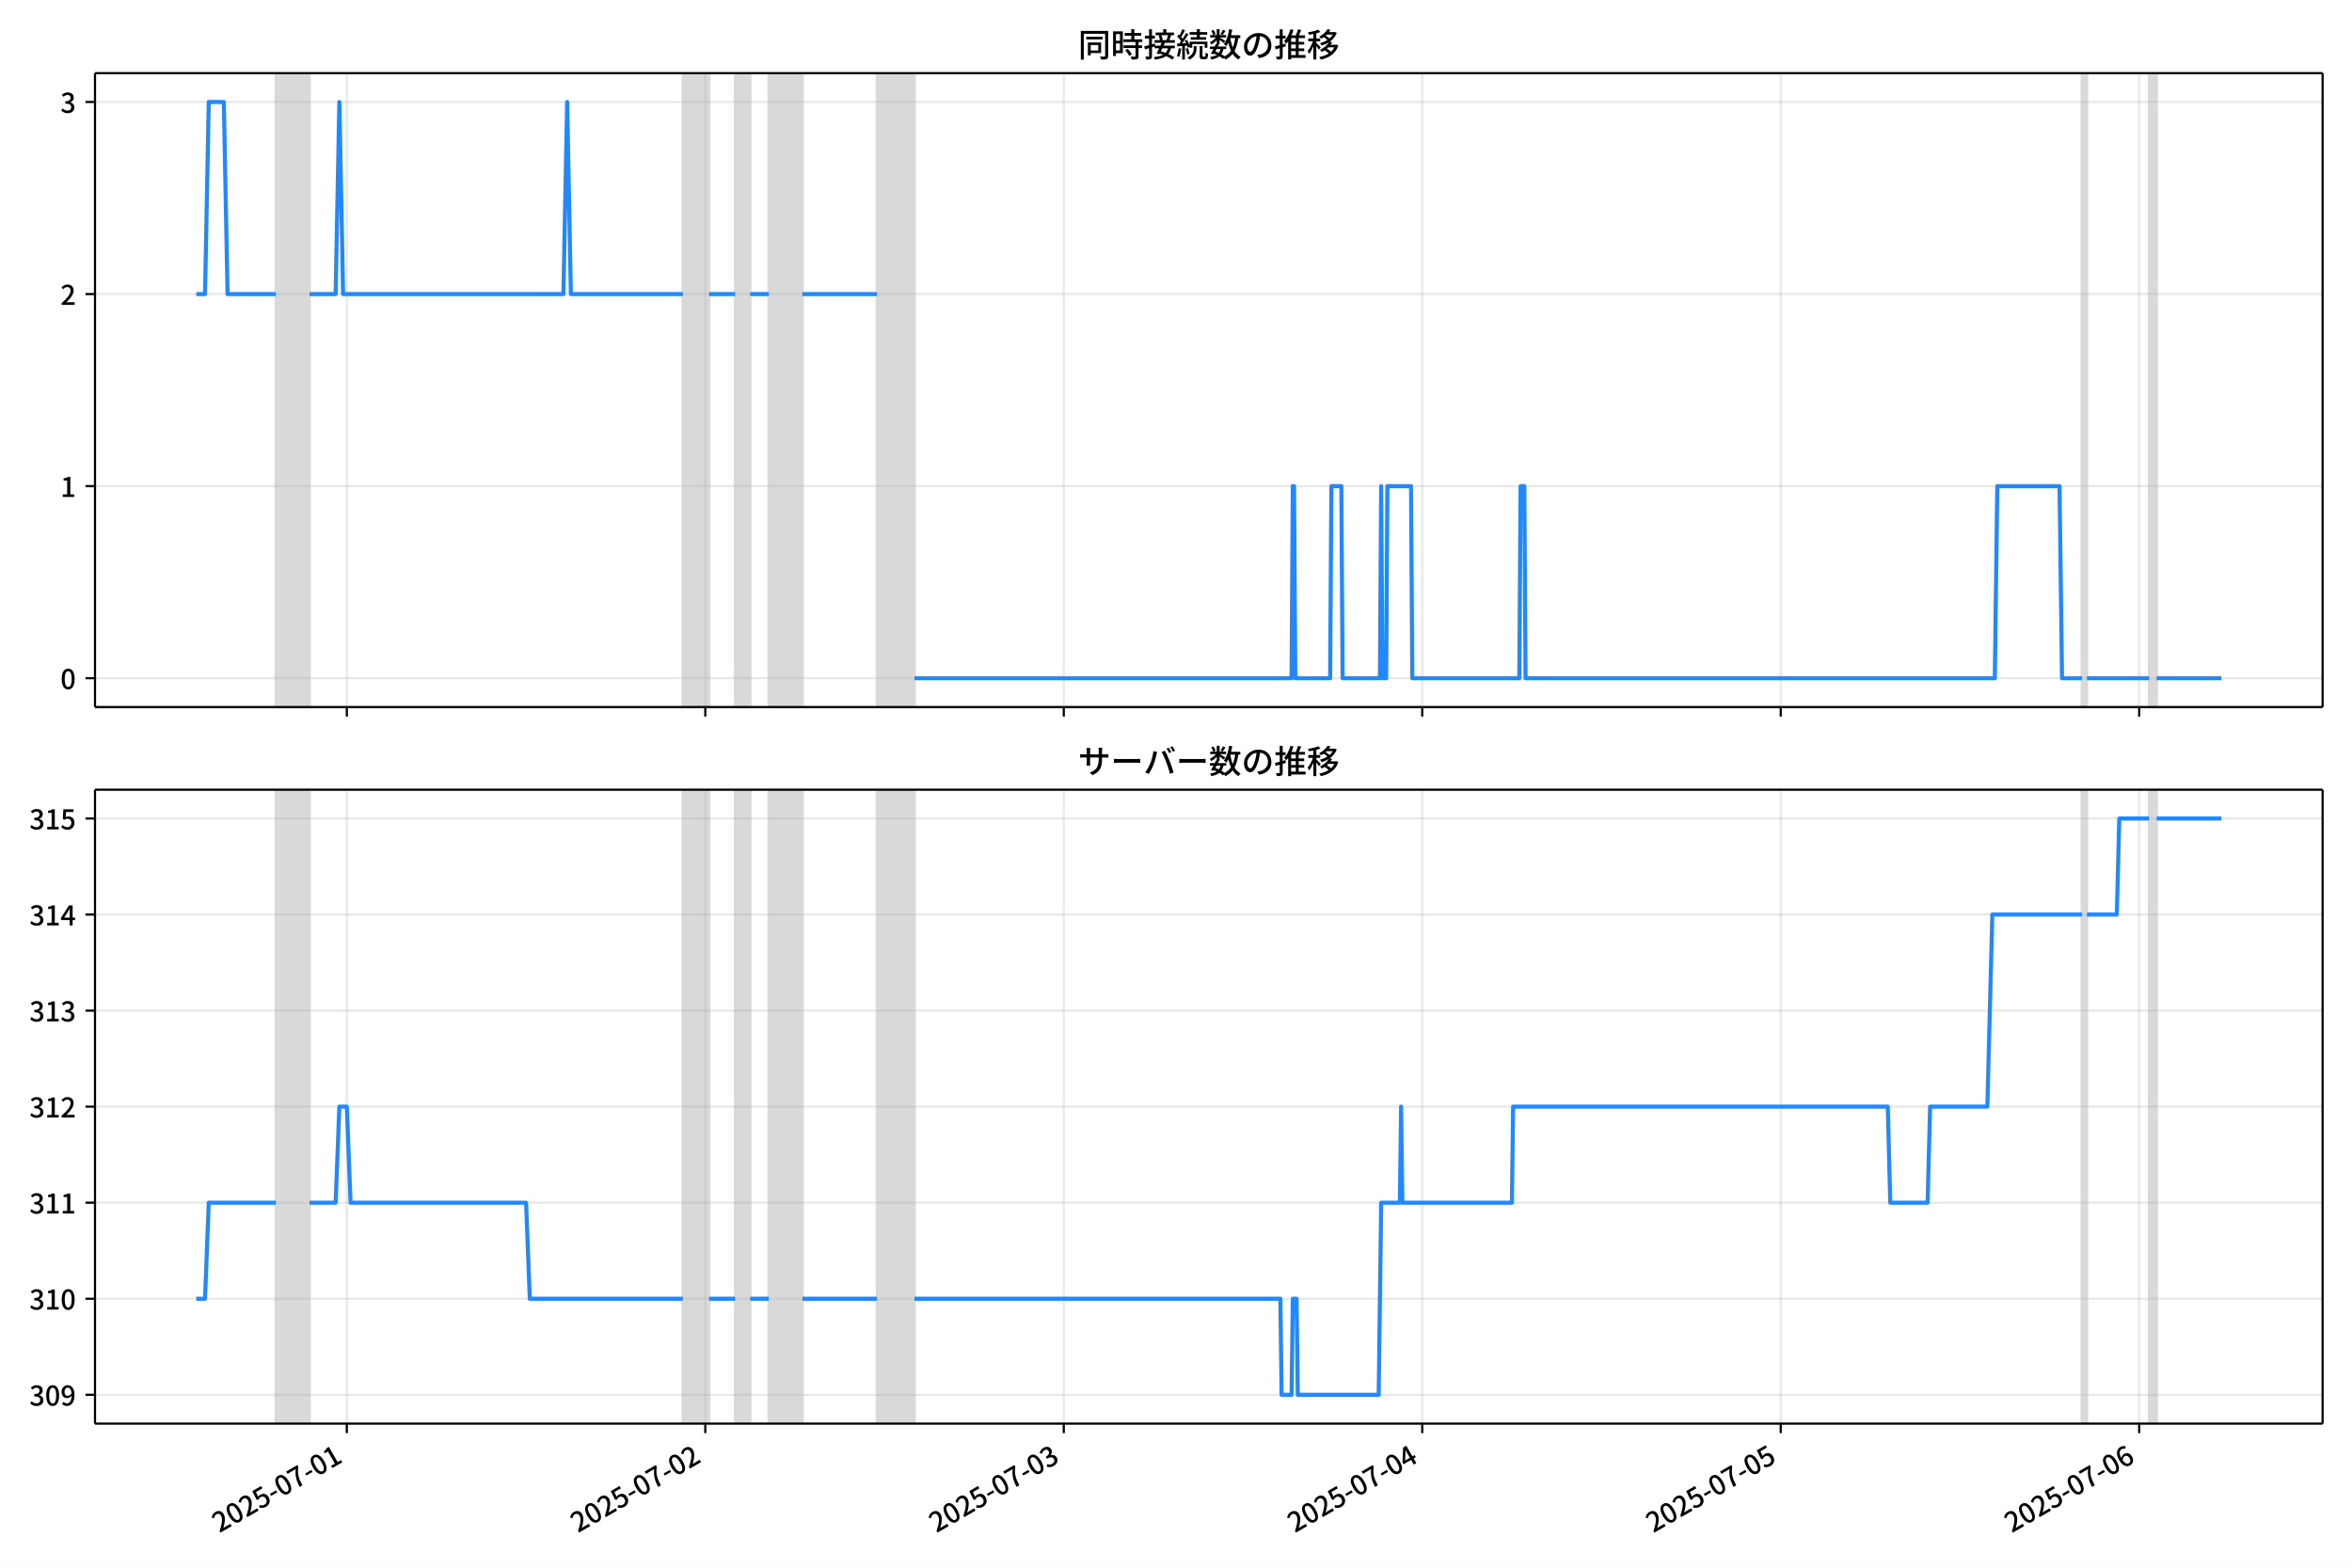
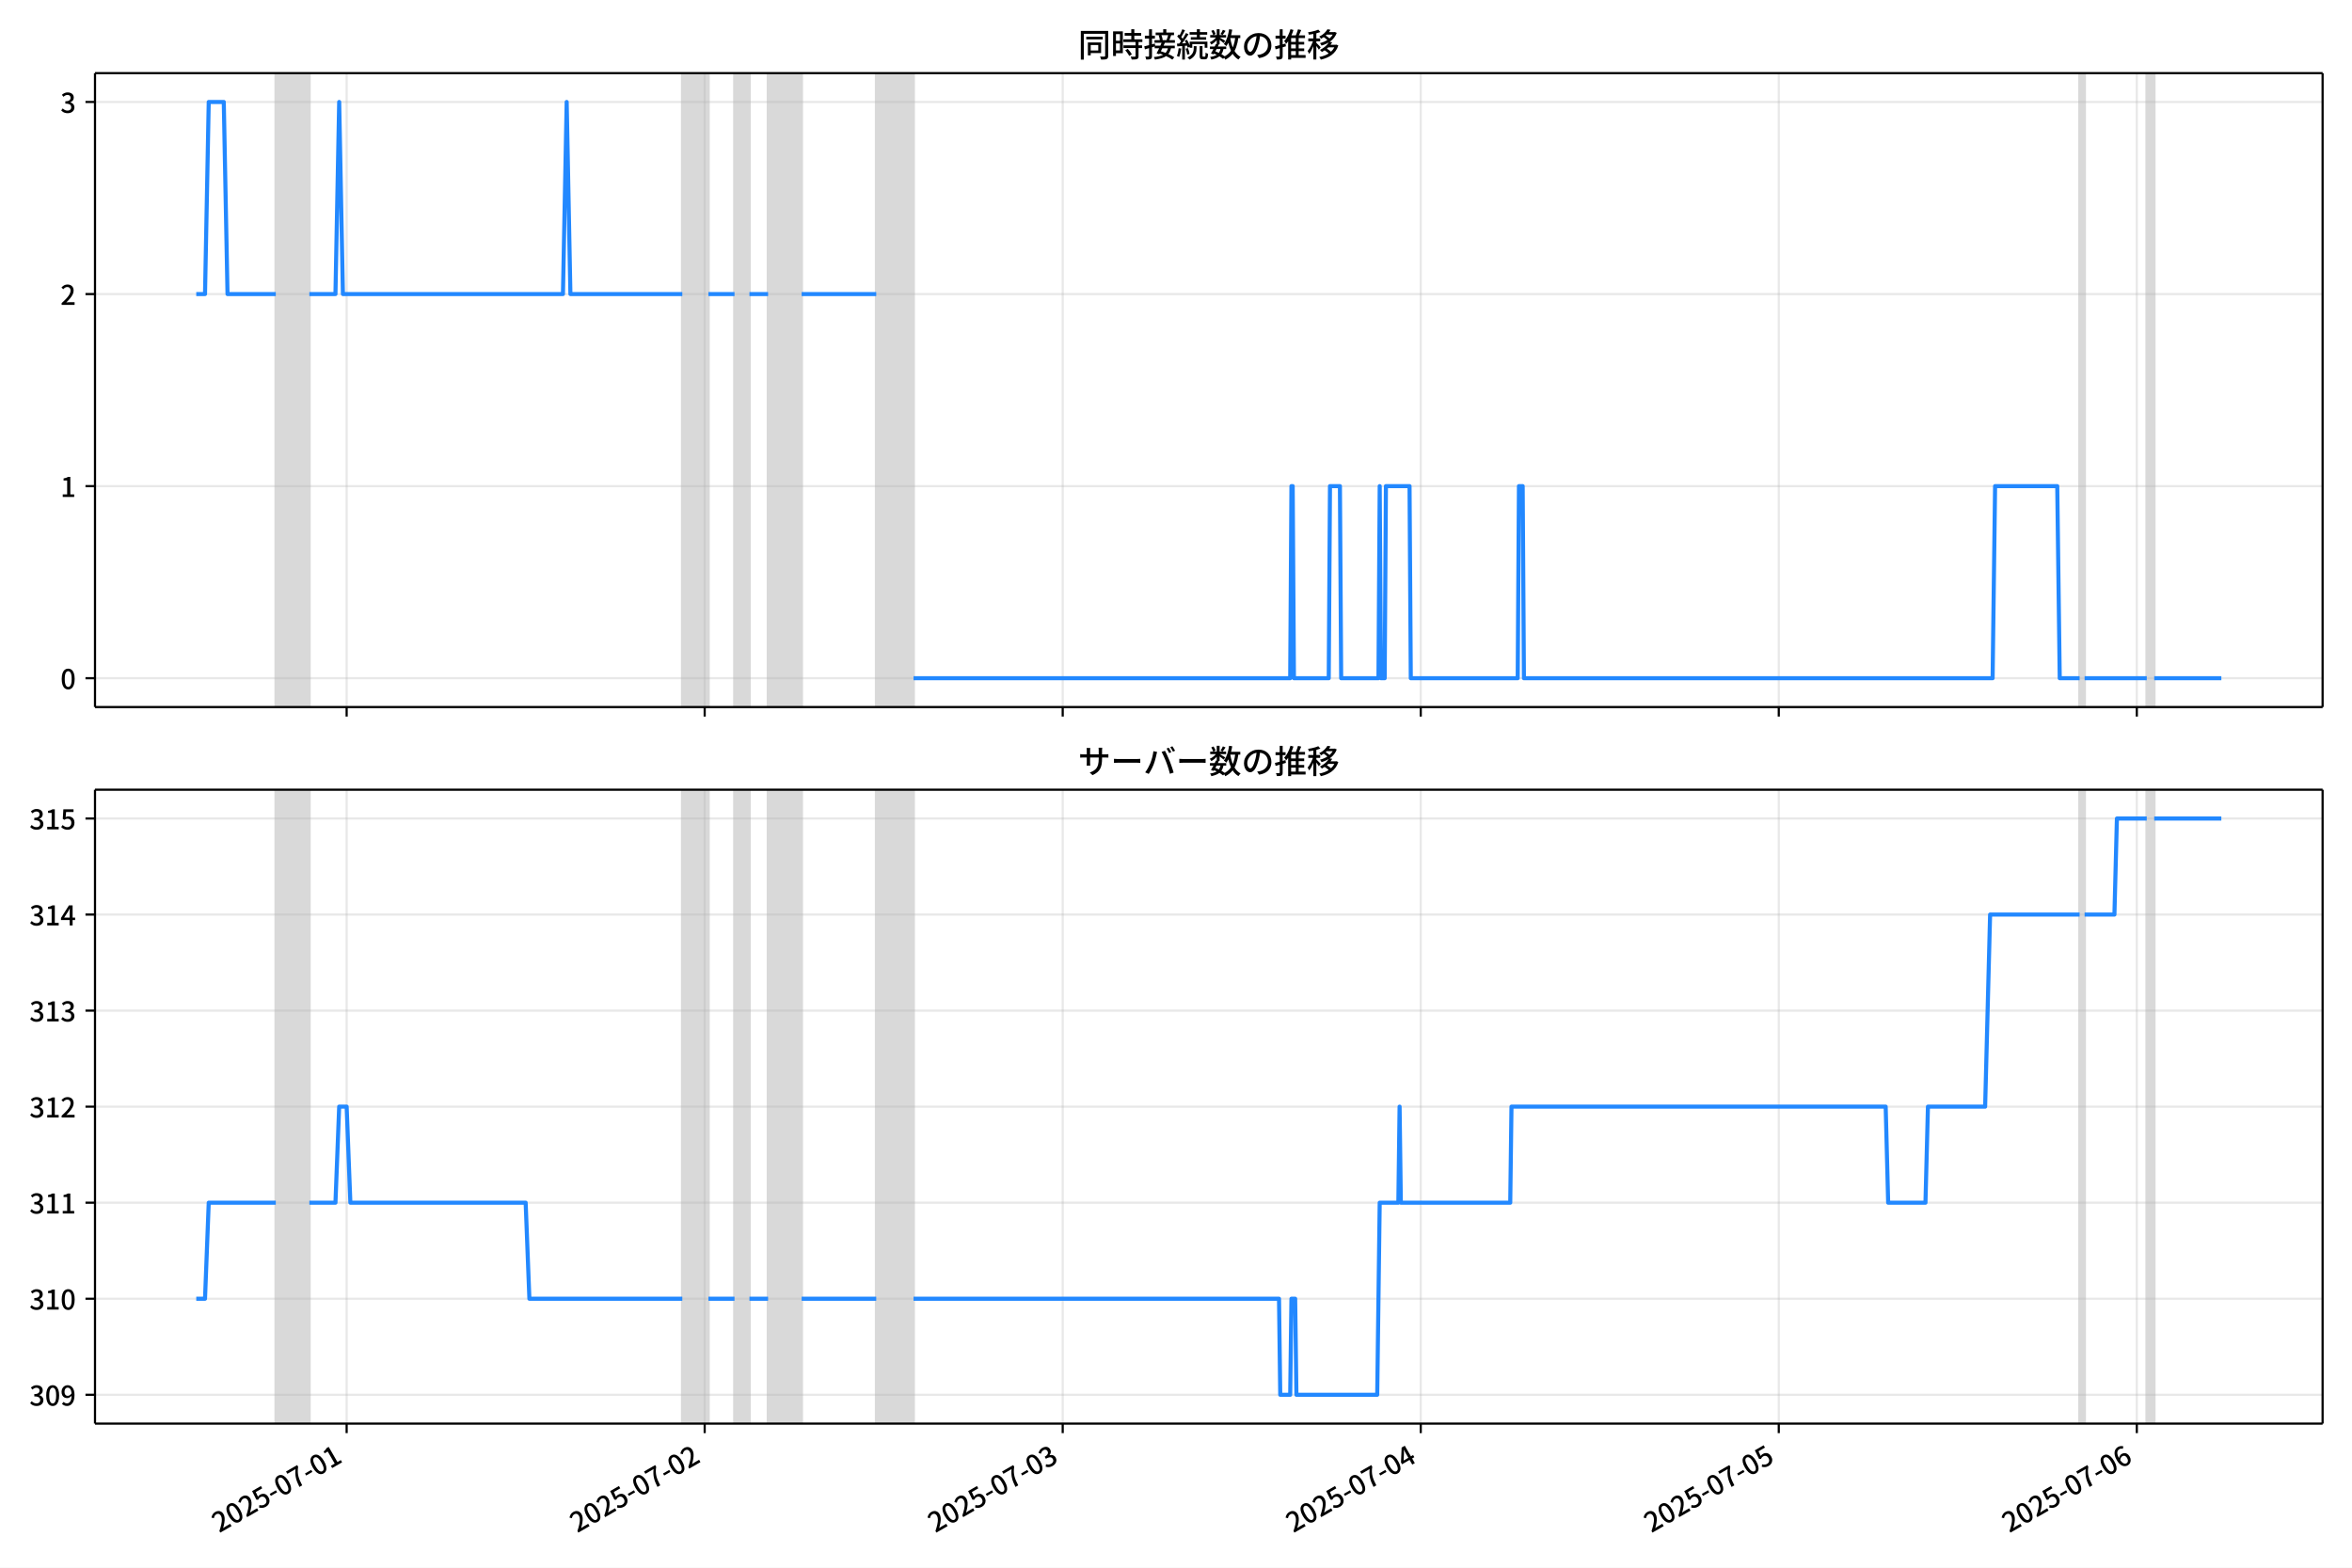
<svg xmlns="http://www.w3.org/2000/svg" xmlns:xlink="http://www.w3.org/1999/xlink" version="1.1" viewBox="0 0 864 576">
  <defs>
    <style type="text/css">*{stroke-linejoin: round; stroke-linecap: butt}</style>
  </defs>
  <g id="z">
    <g id="aa">
      <path d="m0 576h864v-576h-864z" fill="#fff" />
    </g>
    <g id="ab">
      <g id="ac">
        <path d="m34.9 259.78h818.3v-232.9h-818.3z" fill="#fff" />
      </g>
      <g id="ad">
-         <path d="m101.34 259.78h12.345v-232.9h-12.345z" clip-path="url(#c)" fill="#808080" opacity=".3" stroke="#808080" />
+         <path d="m101.31 259.78h12.33v-232.9h-12.33z" clip-path="url(#c)" fill="#808080" opacity=".3" stroke="#808080" />
      </g>
      <g id="ae">
-         <path d="m250.86 259.78h9.602v-232.9h-9.602z" clip-path="url(#c)" fill="#808080" opacity=".3" stroke="#808080" />
+         <path d="m250.64 259.78h9.59v-232.9h-9.59z" clip-path="url(#c)" fill="#808080" opacity=".3" stroke="#808080" />
      </g>
      <g id="af">
-         <path d="m270.06 259.78h5.487v-232.9h-5.487z" clip-path="url(#c)" fill="#808080" opacity=".3" stroke="#808080" />
+         <path d="m269.82 259.78h5.48v-232.9h-5.48z" clip-path="url(#c)" fill="#808080" opacity=".3" stroke="#808080" />
      </g>
      <g id="ag">
-         <path d="m282.41 259.78h12.345v-232.9h-12.345z" clip-path="url(#c)" fill="#808080" opacity=".3" stroke="#808080" />
+         <path d="m282.15 259.78h12.33v-232.9h-12.33z" clip-path="url(#c)" fill="#808080" opacity=".3" stroke="#808080" />
      </g>
      <g id="ah">
-         <path d="m322.19 259.78h13.717v-232.9h-13.717z" clip-path="url(#c)" fill="#808080" opacity=".3" stroke="#808080" />
+         <path d="m321.88 259.78h13.7v-232.9h-13.7z" clip-path="url(#c)" fill="#808080" opacity=".3" stroke="#808080" />
      </g>
      <g id="ai">
-         <path d="m764.79 259.78h1.829v-232.9h-1.829z" clip-path="url(#c)" fill="#808080" opacity=".3" stroke="#808080" />
+         <path d="m763.94 259.78h1.827v-232.9h-1.827z" clip-path="url(#c)" fill="#808080" opacity=".3" stroke="#808080" />
      </g>
      <g id="aj">
-         <path d="m789.48 259.78h2.743v-232.9h-2.743z" clip-path="url(#c)" fill="#808080" opacity=".3" stroke="#808080" />
+         <path d="m788.6 259.78h2.74v-232.9h-2.74z" clip-path="url(#c)" fill="#808080" opacity=".3" stroke="#808080" />
      </g>
      <g id="ak">
        <g id="al">
          <g id="am">
-             <path d="m127.41 259.78v-232.9" clip-path="url(#c)" fill="none" stroke="#b0b0b0" stroke-linecap="square" stroke-opacity=".3" stroke-width=".8" />
+             <path d="m127.34 259.78v-232.9" clip-path="url(#c)" fill="none" stroke="#b0b0b0" stroke-linecap="square" stroke-opacity=".3" stroke-width=".8" />
          </g>
          <g id="an">
            <defs>
              <path id="e" d="m0 0v3.5" stroke="#000" stroke-width=".8" />
            </defs>
-             <use x="127.407" y="259.778" stroke="#000000" stroke-width=".8" xlink:href="#e" />
+             <use x="127.339" y="259.778" stroke="#000000" stroke-width=".8" xlink:href="#e" />
          </g>
        </g>
        <g id="ao">
          <g id="ap">
-             <path d="m259.09 259.78v-232.9" clip-path="url(#c)" fill="none" stroke="#b0b0b0" stroke-linecap="square" stroke-opacity=".3" stroke-width=".8" />
+             <path d="m258.86 259.78v-232.9" clip-path="url(#c)" fill="none" stroke="#b0b0b0" stroke-linecap="square" stroke-opacity=".3" stroke-width=".8" />
          </g>
          <g id="aq">
-             <use x="259.091" y="259.778" stroke="#000000" stroke-width=".8" xlink:href="#e" />
+             <use x="258.862" y="259.778" stroke="#000000" stroke-width=".8" xlink:href="#e" />
          </g>
        </g>
        <g id="ar">
          <g id="as">
-             <path d="m390.78 259.78v-232.9" clip-path="url(#c)" fill="none" stroke="#b0b0b0" stroke-linecap="square" stroke-opacity=".3" stroke-width=".8" />
+             <path d="m390.38 259.78v-232.9" clip-path="url(#c)" fill="none" stroke="#b0b0b0" stroke-linecap="square" stroke-opacity=".3" stroke-width=".8" />
          </g>
          <g id="at">
-             <use x="390.775" y="259.778" stroke="#000000" stroke-width=".8" xlink:href="#e" />
+             <use x="390.384" y="259.778" stroke="#000000" stroke-width=".8" xlink:href="#e" />
          </g>
        </g>
        <g id="au">
          <g id="av">
-             <path d="m522.46 259.78v-232.9" clip-path="url(#c)" fill="none" stroke="#b0b0b0" stroke-linecap="square" stroke-opacity=".3" stroke-width=".8" />
+             <path d="m521.91 259.78v-232.9" clip-path="url(#c)" fill="none" stroke="#b0b0b0" stroke-linecap="square" stroke-opacity=".3" stroke-width=".8" />
          </g>
          <g id="aw">
-             <use x="522.459" y="259.778" stroke="#000000" stroke-width=".8" xlink:href="#e" />
+             <use x="521.906" y="259.778" stroke="#000000" stroke-width=".8" xlink:href="#e" />
          </g>
        </g>
        <g id="ax">
          <g id="ay">
-             <path d="m654.14 259.78v-232.9" clip-path="url(#c)" fill="none" stroke="#b0b0b0" stroke-linecap="square" stroke-opacity=".3" stroke-width=".8" />
+             <path d="m653.43 259.78v-232.9" clip-path="url(#c)" fill="none" stroke="#b0b0b0" stroke-linecap="square" stroke-opacity=".3" stroke-width=".8" />
          </g>
          <g id="az">
-             <use x="654.143" y="259.778" stroke="#000000" stroke-width=".8" xlink:href="#e" />
+             <use x="653.428" y="259.778" stroke="#000000" stroke-width=".8" xlink:href="#e" />
          </g>
        </g>
        <g id="ba">
          <g id="bb">
-             <path d="m785.83 259.78v-232.9" clip-path="url(#c)" fill="none" stroke="#b0b0b0" stroke-linecap="square" stroke-opacity=".3" stroke-width=".8" />
+             <path d="m784.95 259.78v-232.9" clip-path="url(#c)" fill="none" stroke="#b0b0b0" stroke-linecap="square" stroke-opacity=".3" stroke-width=".8" />
          </g>
          <g id="bc">
-             <use x="785.827" y="259.778" stroke="#000000" stroke-width=".8" xlink:href="#e" />
+             <use x="784.951" y="259.778" stroke="#000000" stroke-width=".8" xlink:href="#e" />
          </g>
        </g>
      </g>
      <g id="bd">
        <g id="be">
          <g id="bf">
            <path d="m34.9 249.19h818.3" clip-path="url(#c)" fill="none" stroke="#b0b0b0" stroke-linecap="square" stroke-opacity=".3" stroke-width=".8" />
          </g>
          <g id="bg">
            <defs>
              <path id="g" d="m0 0h-3.5" stroke="#000" stroke-width=".8" />
            </defs>
            <use x="34.9" y="249.191" stroke="#000000" stroke-width=".8" xlink:href="#g" />
          </g>
          <g id="bh">
            <g transform="translate(22.2 253.18) scale(.1 -.1)">
              <defs>
                <path id="b" transform="scale(.015625)" d="m1830-90q-460 0-806 275-346 276-535 823-188 547-188 1366 0 820 188 1357 189 538 535 803 346 266 806 266 461 0 800-269 340-269 528-803 189-534 189-1354 0-819-189-1366-188-547-528-823-339-275-800-275zm0 589q237 0 422 185 186 186 288 599 103 413 103 1091 0 679-103 1082-102 403-288 582-185 180-422 180-236 0-422-180-186-179-292-582-105-403-105-1082 0-678 105-1091 106-413 292-599 186-185 422-185z" />
              </defs>
              <use xlink:href="#b" />
            </g>
          </g>
        </g>
        <g id="bi">
          <g id="bj">
            <path d="m34.9 178.62h818.3" clip-path="url(#c)" fill="none" stroke="#b0b0b0" stroke-linecap="square" stroke-opacity=".3" stroke-width=".8" />
          </g>
          <g id="bk">
            <use x="34.9" y="178.616" stroke="#000000" stroke-width=".8" xlink:href="#g" />
          </g>
          <g id="bl">
            <g transform="translate(22.2 182.6) scale(.1 -.1)">
              <defs>
                <path id="i" transform="scale(.015625)" d="m544 0v608h1037v3277h-845v467q333 58 579 147 247 90 451 218h557v-4109h915v-608h-2694z" />
              </defs>
              <use xlink:href="#i" />
            </g>
          </g>
        </g>
        <g id="bm">
          <g id="bn">
            <path d="m34.9 108.04h818.3" clip-path="url(#c)" fill="none" stroke="#b0b0b0" stroke-linecap="square" stroke-opacity=".3" stroke-width=".8" />
          </g>
          <g id="bo">
            <use x="34.9" y="108.041" stroke="#000000" stroke-width=".8" xlink:href="#g" />
          </g>
          <g id="bp">
            <g transform="translate(22.2 112.03) scale(.1 -.1)">
              <defs>
                <path id="d" transform="scale(.015625)" d="m282 0v429q697 621 1164 1136 468 515 701 956 234 442 234 826 0 256-87 451-86 196-262 301-176 106-445 106-275 0-506-151-230-150-422-368l-416 410q301 333 637 518 336 186 803 186 429 0 749-176t496-493 176-745q0-455-224-919t-615-935q-390-470-889-950 186 20 394 36t374 16h1184v-634h-3046z" />
              </defs>
              <use xlink:href="#d" />
            </g>
          </g>
        </g>
        <g id="bq">
          <g id="br">
            <path d="m34.9 37.466h818.3" clip-path="url(#c)" fill="none" stroke="#b0b0b0" stroke-linecap="square" stroke-opacity=".3" stroke-width=".8" />
          </g>
          <g id="bs">
            <use x="34.9" y="37.466" stroke="#000000" stroke-width=".8" xlink:href="#g" />
          </g>
          <g id="bt">
            <g transform="translate(22.2 41.451) scale(.1 -.1)">
              <defs>
                <path id="h" transform="scale(.015625)" d="m1715-90q-371 0-656 90t-503 240q-217 150-377 323l359 474q211-205 479-359 269-153 634-153 269 0 467 92 199 93 311 266t112 423q0 256-125 451t-429 300q-304 106-835 106v551q467 0 732 105 266 106 384 291 119 186 119 423 0 307-192 489-192 183-531 183-269 0-503-119-233-118-438-316l-384 460q282 256 614 413 333 157 737 157 422 0 748-144 327-144 512-413 186-269 186-659 0-403-221-685-221-281-592-422v-26q269-70 490-227t349-400 128-557q0-422-215-726-214-304-573-468-358-163-787-163z" />
              </defs>
              <use xlink:href="#h" />
            </g>
          </g>
        </g>
      </g>
      <g id="bu">
-         <path d="m72.095 108.04h3.22l1.369-70.575h5.533l1.375 70.575h17.753m12.345 0h9.602l1.372-70.575 1.372 70.575h80.931l1.372-70.575 1.372 70.575h41.151m9.602 0h9.602m5.487 0h6.859m12.345 0h27.434m13.717 141.15h138.54l.457-70.575h.457l.457 70.575h12.803l.457-70.575h3.658l.457 70.575h13.717l.457-70.575.457 70.575h1.372l.457-70.575h8.688l.457 70.575h39.322l.457-70.575h1.372l.457 70.575h172.38l.914-70.575h22.862l.914 70.575h7.316m1.829 0h22.862m2.743 0h23.776v0" clip-path="url(#c)" fill="none" stroke="#28f" stroke-linecap="square" stroke-width="1.5" />
+         <path d="m72.095 108.04h3.216l1.367-70.575h5.526l1.373 70.575h17.731m12.33 0h9.59l1.37-70.575 1.37 70.575h80.831l1.37-70.575 1.37 70.575h41.101m9.59 0h9.59m5.48 0h6.85m12.33 0h27.4m13.7 141.15h138.37l.457-70.575h.457l.457 70.575h12.787l.457-70.575h3.653l.457 70.575h13.7l.457-70.575.457 70.575h1.37l.457-70.575h8.677l.457 70.575h39.274l.457-70.575h1.37l.457 70.575h172.17l.913-70.575h22.834l.913 70.575h7.307m1.827 0h22.834m2.74 0h24.66v0" clip-path="url(#c)" fill="none" stroke="#28f" stroke-linecap="square" stroke-width="1.5" />
      </g>
      <g id="bv">
        <path d="m34.9 259.78v-232.9" fill="none" stroke="#000" stroke-linecap="square" stroke-width=".8" />
      </g>
      <g id="bw">
        <path d="m853.2 259.78v-232.9" fill="none" stroke="#000" stroke-linecap="square" stroke-width=".8" />
      </g>
      <g id="bx">
        <path d="m34.9 259.78h818.3" fill="none" stroke="#000" stroke-linecap="square" stroke-width=".8" />
      </g>
      <g id="by">
        <path d="m34.9 26.88h818.3" fill="none" stroke="#000" stroke-linecap="square" stroke-width=".8" />
      </g>
      <g id="bz">
        <g transform="translate(396.05 20.88) scale(.12 -.12)">
          <defs>
            <path id="u" transform="scale(.015625)" d="m1587 3936h3232v-518h-3232v518zm320-1114h557v-2534h-557v2534zm301 0h2291v-2086h-2291v512h1734v1069h-1734v505zm-1683 2260h5113v-570h-4524v-5056h-589v5626zm4768 0h595v-4896q0-250-67-397t-227-218q-160-77-426-96t-675-19q-13 83-45 192t-77 218q-45 108-89 185 281-13 527-13 247 0 330 0 83 7 118 42 36 35 36 112v4890z" />
            <path id="s" transform="scale(.015625)" d="m2714 4672h3238v-525h-3238v525zm-244-1235h3712v-538h-3712v538zm20-1184h3635v-531h-3635v531zm1523 3155h595v-2310h-595v2310zm832-2451h589v-2823q0-230-61-364-61-135-227-199-167-70-423-86t-633-16q-20 121-78 285-57 163-121 284 275-6 509-9t310-3q77 6 106 28 29 23 29 93v2810zm-2023-1677 487 282q153-160 313-352t294-381q135-189 206-343l-519-313q-64 153-189 348-124 196-278 394-154 199-314 365zm-2086 3718h1619v-4281h-1619v544h1056v3187h-1056v550zm32-1843h1293v-537h-1293v537zm-320 1843h563v-4832h-563v4832z" />
            <path id="t" transform="scale(.015625)" d="m3866 5408h614v-870h-614v870zm-1479-653h3597v-518h-3597v518zm-230-1485h4e3v-518h-4e3v518zm825 922 519 102q64-160 121-342 58-182 96-352 39-170 45-304l-544-128q-6 134-42 313-35 180-83 365-48 186-112 346zm1856 109 589-71q-96-275-202-557-105-281-195-486l-518 77q58 147 122 329 64 183 118 372t86 336zm-2643-2106h3943v-518h-3943v518zm1408 685 602-115q-167-371-362-784t-390-797-362-685l-525 179q160 288 346 666t368 784 323 752zm-659-2157 358 403q352-102 733-240 381-137 752-304 371-166 697-336 327-169 558-329l-384-461q-218 160-532 336-313 176-685 345-371 170-755 323-384 154-742 263zm1894 1114 583-71q-122-550-353-944-230-393-604-662t-922-435q-547-167-1296-269-25 128-93 269-67 141-137 230 678 64 1168 192t819 349q330 221 531 550 202 330 304 791zm-4684 217q396 90 953 240 557 151 1120 311l77-544q-525-154-1053-311-528-156-963-284l-134 588zm121 2093h1965v-563h-1965v563zm819 1248h576v-5229q0-236-51-374t-192-208q-141-77-355-99-214-23-541-16-13 115-64 288t-109 294q205-6 381-6t234 0q64 0 92 28 29 29 29 93v5229z" />
            <path id="r" transform="scale(.015625)" d="m4058 5408h595v-1798h-595v1798zm-1415-563h3443v-499h-3443v499zm231-992h3008v-499h-3008v499zm-224-877h3475v-1203h-531v729h-2432v-729h-512v1203zm1964-877h551v-1881q0-122 22-157 23-35 106-35 25 0 92 0 68 0 135 0t99 0q51 0 83 54t45 224 19 515q90-70 234-131t259-93q-19-429-83-662-64-234-183-326-118-93-316-93-39 0-103 0t-134 0-138 0q-67 0-99 0-237 0-365 64t-176 218q-48 153-48 422v1881zm-1164-6h550v-455q0-243-48-528-48-284-186-579-137-294-409-572-272-279-727-503-70 90-192 208-121 118-230 195 416 205 665 438 250 234 371 474 122 240 164 467 42 228 42 413v442zm-2240 3309 524-192q-121-244-259-503-137-259-275-496t-259-416l-410 173q122 186 246 438 125 253 240 515 116 263 193 481zm716-743 500-230q-224-359-496-756-272-396-548-764-275-368-518-650l-358 205q179 211 377 483 199 272 387 569 189 298 358 592 170 295 298 551zm-1721-665 307 403q166-154 339-340 173-185 320-364t224-327l-326-460q-77 160-218 348-141 189-314 384-172 196-332 356zm1485-832 435 179q128-211 249-458 122-246 215-474 93-227 137-412l-473-211q-32 185-119 422-86 237-201 486-115 250-243 468zm-1530-583q422 26 998 54 576 29 1184 68l7-499q-570-45-1127-84-556-38-992-70l-70 531zm1702-992 436 135q121-276 214-596t118-556l-454-148q-26 237-112 563-86 327-202 602zm-1363 109 499-83q-57-455-163-897-105-441-253-748-51 32-134 73-83 42-170 83-86 42-144 62 148 294 234 697t131 813zm691 627h525v-2861h-525v2861z" />
            <path id="m" transform="scale(.015625)" d="m224 2022h3187v-499h-3187v499zm51 2247h3111v-487h-3111v487zm1127-1735 563-121q-154-320-333-672t-352-679q-173-326-326-582l-532 173q148 243 324 566t345 669q170 346 311 646zm934-832 563-64q-89-480-262-838t-461-614-701-432-976-298q-25 128-99 269t-157 237q659 102 1085 303 426 202 666 554t342 883zm422 3597 519-211q-147-218-298-436-150-217-278-377l-403 186q121 173 252 413 132 240 208 425zm-1203 109h563v-2957h-563v2957zm-1075-320 448 186q134-192 246-420 112-227 157-393l-467-211q-38 172-147 406t-237 432zm1094-1050 397-236q-160-263-400-529-240-265-519-489-278-224-553-378-51 103-141 237-89 135-179 218 269 109 534 294 266 186 493 416 228 231 368 467zm487-204q83-45 246-145 163-99 352-211t346-211 221-150l-327-423q-83 77-230 198-147 122-317 253-170 132-327 250-156 119-259 189l295 250zm1798 396h2311v-556h-2311v556zm115 1178 615-90q-103-640-263-1235t-384-1101q-224-505-512-889-44 57-134 134t-186 157-166 125q275 339 473 796 199 458 340 995 141 538 217 1108zm1223-1510 614-58q-147-1101-445-1940-297-838-813-1443-515-604-1321-1014-26 71-90 177-64 105-134 208-70 102-128 159 742 346 1212 880 471 535 730 1290 260 755 375 1741zm-1005-135q134-851 387-1597 253-745 659-1305 407-560 1002-874-70-57-154-150-83-93-154-189-70-96-121-179-633 371-1056 988-422 618-688 1434-265 816-425 1783l550 89zm-3309-3065 327 416q377-148 754-330 378-182 701-378 324-195 548-368l-416-435q-211 179-519 378-307 198-666 383-358 186-729 334z" />
            <path id="q" transform="scale(.015625)" d="m3686 4378q-64-493-163-1041-99-547-265-1084-192-653-432-1104t-522-688-595-237q-320 0-596 221-275 221-448 621-172 400-172 931 0 537 220 1017 221 480 611 851 391 372 909 583 519 211 1121 211 576 0 1040-186 464-185 793-515 330-329 502-771 173-441 173-941 0-672-278-1194-278-521-816-851-538-329-1318-444l-378 601q166 20 307 42t263 48q307 70 585 217 279 148 496 375 218 227 342 534 125 308 125 692t-122 713q-121 330-358 573-236 243-582 380-346 138-781 138-525 0-935-186-409-185-694-489-284-304-432-656-147-352-147-678 0-365 89-605 90-240 224-355 135-115 276-115t288 144 297 457q151 314 298 800 147 461 246 982 100 522 145 1021l684-12z" />
            <path id="n" transform="scale(.015625)" d="m2995 2925h2893v-519h-2893v519zm0-1280h2893v-519h-2893v519zm-64-1299h3232v-557h-3232v557zm1312 3577h563v-3763h-563v3763zm429 1466 634-141q-154-390-340-794-185-403-339-684l-512 140q103 199 208 458 106 259 195 528 90 269 154 493zm-1472 25 582-147q-153-518-371-1018-217-499-483-931t-573-758q-38 64-109 160-70 96-147 198-77 103-141 160 416 416 733 1034t509 1302zm128-1203h2720v-537h-2720v-4205h-582v4422l313 320h269zm-3174-2157q396 90 953 240 557 151 1120 311l77-544q-525-154-1053-311-528-156-963-284l-134 588zm121 2093h1965v-563h-1965v563zm819 1248h576v-5229q0-236-51-374t-192-208q-141-77-355-99-214-23-541-16-13 115-64 288t-109 294q205-6 381-6t234 0q64 0 92 28 29 29 29 93v5229z" />
            <path id="l" transform="scale(.015625)" d="m4051 5402 595-109q-281-493-729-941t-1107-806q-39 64-106 144t-141 153q-73 74-137 119 608 288 1011 678t614 762zm-77-557h1511v-493h-1863l352 493zm1293 0h109l109 25 384-179q-192-505-496-905t-695-701q-390-301-845-519-454-217-947-358-44 109-137 253t-176 227q448 109 867 294 419 186 777 445 359 259 631 592t419 730v96zm-1990-954 377 307q167-96 336-218 170-121 320-249 151-128 247-237l-397-332q-90 108-237 236t-317 259q-169 132-329 234zm1107-934 595-109q-307-538-803-1031-496-492-1232-876-38 64-102 144t-138 156q-74 77-138 116 455 217 807 483t604 554q253 288 407 563zm-90-589h1460v-506h-1818l358 506zm1268 0h121l109 26 384-167q-192-614-531-1075t-787-794q-448-332-983-553-534-221-1129-355-45 115-132 269-86 153-176 249 551 96 1043 285 493 189 903 473 410 285 714 669t464 883v90zm-2132-1056 410 339q186-102 384-237 198-134 371-275t282-269l-435-371q-103 128-270 272-166 144-361 288t-381 253zm-2150 3533h589v-5376h-589v5376zm-992-1242h2336v-569h-2336v569zm1024-224 365-160q-96-339-231-707-134-368-291-727-157-358-336-672-179-313-365-537-44 128-134 291t-160 272q173 192 339 457 167 266 323 570 157 304 282 618t208 595zm941 1946 416-467q-314-122-695-221-380-99-784-173-403-74-780-131-20 102-71 236-51 135-102 231 358 58 732 138 375 80 711 179t573 208zm-397-2579q58-45 179-170 122-125 266-266 144-140 259-265t160-183l-352-473q-58 102-157 255-99 154-218 317-118 164-227 311-108 147-185 237l275 237z" />
          </defs>
          <use xlink:href="#u" />
          <use transform="translate(100)" xlink:href="#s" />
          <use transform="translate(200)" xlink:href="#t" />
          <use transform="translate(300)" xlink:href="#r" />
          <use transform="translate(400)" xlink:href="#m" />
          <use transform="translate(500)" xlink:href="#q" />
          <use transform="translate(600)" xlink:href="#n" />
          <use transform="translate(700)" xlink:href="#l" />
        </g>
      </g>
    </g>
    <g id="ca">
      <g id="cb">
        <path d="m34.9 523.06h818.3v-232.9h-818.3z" fill="#fff" />
      </g>
      <g id="cc">
-         <path d="m101.34 523.06h12.345v-232.9h-12.345z" clip-path="url(#a)" fill="#808080" opacity=".3" stroke="#808080" />
+         <path d="m101.31 523.06h12.33v-232.9h-12.33z" clip-path="url(#a)" fill="#808080" opacity=".3" stroke="#808080" />
      </g>
      <g id="cd">
-         <path d="m250.86 523.06h9.602v-232.9h-9.602z" clip-path="url(#a)" fill="#808080" opacity=".3" stroke="#808080" />
+         <path d="m250.64 523.06h9.59v-232.9h-9.59z" clip-path="url(#a)" fill="#808080" opacity=".3" stroke="#808080" />
      </g>
      <g id="ce">
-         <path d="m270.06 523.06h5.487v-232.9h-5.487z" clip-path="url(#a)" fill="#808080" opacity=".3" stroke="#808080" />
+         <path d="m269.82 523.06h5.48v-232.9h-5.48z" clip-path="url(#a)" fill="#808080" opacity=".3" stroke="#808080" />
      </g>
      <g id="cf">
-         <path d="m282.41 523.06h12.345v-232.9h-12.345z" clip-path="url(#a)" fill="#808080" opacity=".3" stroke="#808080" />
+         <path d="m282.15 523.06h12.33v-232.9h-12.33z" clip-path="url(#a)" fill="#808080" opacity=".3" stroke="#808080" />
      </g>
      <g id="cg">
-         <path d="m322.19 523.06h13.717v-232.9h-13.717z" clip-path="url(#a)" fill="#808080" opacity=".3" stroke="#808080" />
+         <path d="m321.88 523.06h13.7v-232.9h-13.7z" clip-path="url(#a)" fill="#808080" opacity=".3" stroke="#808080" />
      </g>
      <g id="ch">
-         <path d="m764.79 523.06h1.829v-232.9h-1.829z" clip-path="url(#a)" fill="#808080" opacity=".3" stroke="#808080" />
+         <path d="m763.94 523.06h1.827v-232.9h-1.827z" clip-path="url(#a)" fill="#808080" opacity=".3" stroke="#808080" />
      </g>
      <g id="ci">
-         <path d="m789.48 523.06h2.743v-232.9h-2.743z" clip-path="url(#a)" fill="#808080" opacity=".3" stroke="#808080" />
+         <path d="m788.6 523.06h2.74v-232.9h-2.74z" clip-path="url(#a)" fill="#808080" opacity=".3" stroke="#808080" />
      </g>
      <g id="cj">
        <g id="ck">
          <g id="cl">
-             <path d="m127.41 523.06v-232.9" clip-path="url(#a)" fill="none" stroke="#b0b0b0" stroke-linecap="square" stroke-opacity=".3" stroke-width=".8" />
+             <path d="m127.34 523.06v-232.9" clip-path="url(#a)" fill="none" stroke="#b0b0b0" stroke-linecap="square" stroke-opacity=".3" stroke-width=".8" />
          </g>
          <g id="cm">
-             <use x="127.407" y="523.055" stroke="#000000" stroke-width=".8" xlink:href="#e" />
+             <use x="127.339" y="523.055" stroke="#000000" stroke-width=".8" xlink:href="#e" />
          </g>
          <g id="cn">
-             <g transform="translate(80.618 563.33) rotate(-30) scale(.1 -.1)">
+             <g transform="translate(80.55 563.33) rotate(-30) scale(.1 -.1)">
              <defs>
                <path id="j" transform="scale(.015625)" d="m1715-90q-365 0-653 90t-506 237q-217 147-383 307l352 480q134-134 294-246t361-183q202-70 452-70 262 0 473 118 212 119 333 346 122 227 122 541 0 460-247 716-246 256-649 256-224 0-384-64t-365-198l-365 237 141 2240h2387v-627h-1747l-109-1204q154 77 307 118 154 42 340 42 397 0 723-160t518-490q192-329 192-847 0-519-224-887t-586-560q-361-192-777-192z" />
                <path id="f" transform="scale(.015625)" d="m301 1536v544h1689v-544h-1689z" />
                <path id="k" transform="scale(.015625)" d="m1235 0q32 646 109 1187t224 1024 384 941 576 938h-2208v627h3027v-455q-409-512-665-989-256-476-397-969t-205-1053-90-1251h-755z" />
              </defs>
              <use xlink:href="#d" />
              <use transform="translate(57)" xlink:href="#b" />
              <use transform="translate(114)" xlink:href="#d" />
              <use transform="translate(171)" xlink:href="#j" />
              <use transform="translate(228)" xlink:href="#f" />
              <use transform="translate(263.7)" xlink:href="#b" />
              <use transform="translate(320.7)" xlink:href="#k" />
              <use transform="translate(377.7)" xlink:href="#f" />
              <use transform="translate(413.4)" xlink:href="#b" />
              <use transform="translate(470.4)" xlink:href="#i" />
            </g>
          </g>
        </g>
        <g id="co">
          <g id="cp">
-             <path d="m259.09 523.06v-232.9" clip-path="url(#a)" fill="none" stroke="#b0b0b0" stroke-linecap="square" stroke-opacity=".3" stroke-width=".8" />
+             <path d="m258.86 523.06v-232.9" clip-path="url(#a)" fill="none" stroke="#b0b0b0" stroke-linecap="square" stroke-opacity=".3" stroke-width=".8" />
          </g>
          <g id="cq">
-             <use x="259.091" y="523.055" stroke="#000000" stroke-width=".8" xlink:href="#e" />
+             <use x="258.862" y="523.055" stroke="#000000" stroke-width=".8" xlink:href="#e" />
          </g>
          <g id="cr">
-             <g transform="translate(212.3 563.33) rotate(-30) scale(.1 -.1)">
+             <g transform="translate(212.07 563.33) rotate(-30) scale(.1 -.1)">
              <use xlink:href="#d" />
              <use transform="translate(57)" xlink:href="#b" />
              <use transform="translate(114)" xlink:href="#d" />
              <use transform="translate(171)" xlink:href="#j" />
              <use transform="translate(228)" xlink:href="#f" />
              <use transform="translate(263.7)" xlink:href="#b" />
              <use transform="translate(320.7)" xlink:href="#k" />
              <use transform="translate(377.7)" xlink:href="#f" />
              <use transform="translate(413.4)" xlink:href="#b" />
              <use transform="translate(470.4)" xlink:href="#d" />
            </g>
          </g>
        </g>
        <g id="cs">
          <g id="ct">
-             <path d="m390.78 523.06v-232.9" clip-path="url(#a)" fill="none" stroke="#b0b0b0" stroke-linecap="square" stroke-opacity=".3" stroke-width=".8" />
+             <path d="m390.38 523.06v-232.9" clip-path="url(#a)" fill="none" stroke="#b0b0b0" stroke-linecap="square" stroke-opacity=".3" stroke-width=".8" />
          </g>
          <g id="cu">
-             <use x="390.775" y="523.055" stroke="#000000" stroke-width=".8" xlink:href="#e" />
+             <use x="390.384" y="523.055" stroke="#000000" stroke-width=".8" xlink:href="#e" />
          </g>
          <g id="cv">
-             <g transform="translate(343.99 563.33) rotate(-30) scale(.1 -.1)">
+             <g transform="translate(343.59 563.33) rotate(-30) scale(.1 -.1)">
              <use xlink:href="#d" />
              <use transform="translate(57)" xlink:href="#b" />
              <use transform="translate(114)" xlink:href="#d" />
              <use transform="translate(171)" xlink:href="#j" />
              <use transform="translate(228)" xlink:href="#f" />
              <use transform="translate(263.7)" xlink:href="#b" />
              <use transform="translate(320.7)" xlink:href="#k" />
              <use transform="translate(377.7)" xlink:href="#f" />
              <use transform="translate(413.4)" xlink:href="#b" />
              <use transform="translate(470.4)" xlink:href="#h" />
            </g>
          </g>
        </g>
        <g id="cw">
          <g id="cx">
-             <path d="m522.46 523.06v-232.9" clip-path="url(#a)" fill="none" stroke="#b0b0b0" stroke-linecap="square" stroke-opacity=".3" stroke-width=".8" />
+             <path d="m521.91 523.06v-232.9" clip-path="url(#a)" fill="none" stroke="#b0b0b0" stroke-linecap="square" stroke-opacity=".3" stroke-width=".8" />
          </g>
          <g id="cy">
-             <use x="522.459" y="523.055" stroke="#000000" stroke-width=".8" xlink:href="#e" />
+             <use x="521.906" y="523.055" stroke="#000000" stroke-width=".8" xlink:href="#e" />
          </g>
          <g id="cz">
-             <g transform="translate(475.67 563.33) rotate(-30) scale(.1 -.1)">
+             <g transform="translate(475.12 563.33) rotate(-30) scale(.1 -.1)">
              <defs>
                <path id="o" transform="scale(.015625)" d="m2170 0v3072q0 192 12 457 13 266 20 458h-26q-90-179-183-365-92-185-195-364l-921-1415h2579v-576h-3328v493l1875 2957h858v-4717h-691z" />
              </defs>
              <use xlink:href="#d" />
              <use transform="translate(57)" xlink:href="#b" />
              <use transform="translate(114)" xlink:href="#d" />
              <use transform="translate(171)" xlink:href="#j" />
              <use transform="translate(228)" xlink:href="#f" />
              <use transform="translate(263.7)" xlink:href="#b" />
              <use transform="translate(320.7)" xlink:href="#k" />
              <use transform="translate(377.7)" xlink:href="#f" />
              <use transform="translate(413.4)" xlink:href="#b" />
              <use transform="translate(470.4)" xlink:href="#o" />
            </g>
          </g>
        </g>
        <g id="da">
          <g id="db">
-             <path d="m654.14 523.06v-232.9" clip-path="url(#a)" fill="none" stroke="#b0b0b0" stroke-linecap="square" stroke-opacity=".3" stroke-width=".8" />
+             <path d="m653.43 523.06v-232.9" clip-path="url(#a)" fill="none" stroke="#b0b0b0" stroke-linecap="square" stroke-opacity=".3" stroke-width=".8" />
          </g>
          <g id="dc">
-             <use x="654.143" y="523.055" stroke="#000000" stroke-width=".8" xlink:href="#e" />
+             <use x="653.428" y="523.055" stroke="#000000" stroke-width=".8" xlink:href="#e" />
          </g>
          <g id="dd">
-             <g transform="translate(607.35 563.33) rotate(-30) scale(.1 -.1)">
+             <g transform="translate(606.64 563.33) rotate(-30) scale(.1 -.1)">
              <use xlink:href="#d" />
              <use transform="translate(57)" xlink:href="#b" />
              <use transform="translate(114)" xlink:href="#d" />
              <use transform="translate(171)" xlink:href="#j" />
              <use transform="translate(228)" xlink:href="#f" />
              <use transform="translate(263.7)" xlink:href="#b" />
              <use transform="translate(320.7)" xlink:href="#k" />
              <use transform="translate(377.7)" xlink:href="#f" />
              <use transform="translate(413.4)" xlink:href="#b" />
              <use transform="translate(470.4)" xlink:href="#j" />
            </g>
          </g>
        </g>
        <g id="de">
          <g id="df">
-             <path d="m785.83 523.06v-232.9" clip-path="url(#a)" fill="none" stroke="#b0b0b0" stroke-linecap="square" stroke-opacity=".3" stroke-width=".8" />
+             <path d="m784.95 523.06v-232.9" clip-path="url(#a)" fill="none" stroke="#b0b0b0" stroke-linecap="square" stroke-opacity=".3" stroke-width=".8" />
          </g>
          <g id="dg">
-             <use x="785.827" y="523.055" stroke="#000000" stroke-width=".8" xlink:href="#e" />
+             <use x="784.951" y="523.055" stroke="#000000" stroke-width=".8" xlink:href="#e" />
          </g>
          <g id="dh">
-             <g transform="translate(739.04 563.33) rotate(-30) scale(.1 -.1)">
+             <g transform="translate(738.16 563.33) rotate(-30) scale(.1 -.1)">
              <defs>
                <path id="w" transform="scale(.015625)" d="m1971-90q-339 0-634 144-294 144-518 435-224 292-352 733-128 442-128 1044 0 678 147 1161 148 483 397 784 250 301 570 445t665 144q397 0 688-147 292-147 490-359l-403-448q-128 154-327 253-198 99-409 99-307 0-567-182-259-182-413-605-153-422-153-1145 0-608 115-1002t326-589q212-195 493-195 212 0 375 121 163 122 259 343t96 522q0 300-90 511-89 212-259 320-169 109-419 109-211 0-451-134t-458-461l-25 538q134 192 313 323t374 201q196 71 375 71 397 0 694-163 298-163 467-490 170-326 170-825 0-468-195-817-195-348-512-544-317-195-701-195z" />
              </defs>
              <use xlink:href="#d" />
              <use transform="translate(57)" xlink:href="#b" />
              <use transform="translate(114)" xlink:href="#d" />
              <use transform="translate(171)" xlink:href="#j" />
              <use transform="translate(228)" xlink:href="#f" />
              <use transform="translate(263.7)" xlink:href="#b" />
              <use transform="translate(320.7)" xlink:href="#k" />
              <use transform="translate(377.7)" xlink:href="#f" />
              <use transform="translate(413.4)" xlink:href="#b" />
              <use transform="translate(470.4)" xlink:href="#w" />
            </g>
          </g>
        </g>
      </g>
      <g id="di">
        <g id="dj">
          <g id="dk">
            <path d="m34.9 512.47h818.3" clip-path="url(#a)" fill="none" stroke="#b0b0b0" stroke-linecap="square" stroke-opacity=".3" stroke-width=".8" />
          </g>
          <g id="dl">
            <use x="34.9" y="512.469" stroke="#000000" stroke-width=".8" xlink:href="#g" />
          </g>
          <g id="dm">
            <g transform="translate(10.8 516.45) scale(.1 -.1)">
              <defs>
                <path id="v" transform="scale(.015625)" d="m1562-90q-410 0-708 150-297 151-502 356l403 461q141-160 346-256t422-96q224 0 425 102 202 103 352 333 151 230 237 614 87 384 87 941 0 589-115 970t-323 563-496 182q-205 0-372-118-166-118-262-336t-96-525q0-301 86-512 87-211 259-323 173-112 417-112 224 0 460 141 237 141 448 461l32-544q-134-180-313-314t-371-208-384-74q-391 0-689 166-297 167-467 496-169 330-169 823 0 467 195 816t515 541 698 192q339 0 636-138 298-137 519-419 221-281 349-710t128-1018q0-691-141-1187t-391-807q-249-310-563-461-313-150-652-150z" />
              </defs>
              <use xlink:href="#h" />
              <use transform="translate(57)" xlink:href="#b" />
              <use transform="translate(114)" xlink:href="#v" />
            </g>
          </g>
        </g>
        <g id="dn">
          <g id="do">
            <path d="m34.9 477.18h818.3" clip-path="url(#a)" fill="none" stroke="#b0b0b0" stroke-linecap="square" stroke-opacity=".3" stroke-width=".8" />
          </g>
          <g id="dp">
            <use x="34.9" y="477.182" stroke="#000000" stroke-width=".8" xlink:href="#g" />
          </g>
          <g id="dq">
            <g transform="translate(10.8 481.17) scale(.1 -.1)">
              <use xlink:href="#h" />
              <use transform="translate(57)" xlink:href="#i" />
              <use transform="translate(114)" xlink:href="#b" />
            </g>
          </g>
        </g>
        <g id="dr">
          <g id="ds">
            <path d="m34.9 441.89h818.3" clip-path="url(#a)" fill="none" stroke="#b0b0b0" stroke-linecap="square" stroke-opacity=".3" stroke-width=".8" />
          </g>
          <g id="dt">
            <use x="34.9" y="441.894" stroke="#000000" stroke-width=".8" xlink:href="#g" />
          </g>
          <g id="du">
            <g transform="translate(10.8 445.88) scale(.1 -.1)">
              <use xlink:href="#h" />
              <use transform="translate(57)" xlink:href="#i" />
              <use transform="translate(114)" xlink:href="#i" />
            </g>
          </g>
        </g>
        <g id="dv">
          <g id="dw">
            <path d="m34.9 406.61h818.3" clip-path="url(#a)" fill="none" stroke="#b0b0b0" stroke-linecap="square" stroke-opacity=".3" stroke-width=".8" />
          </g>
          <g id="dx">
            <use x="34.9" y="406.607" stroke="#000000" stroke-width=".8" xlink:href="#g" />
          </g>
          <g id="dy">
            <g transform="translate(10.8 410.59) scale(.1 -.1)">
              <use xlink:href="#h" />
              <use transform="translate(57)" xlink:href="#i" />
              <use transform="translate(114)" xlink:href="#d" />
            </g>
          </g>
        </g>
        <g id="dz">
          <g id="ea">
            <path d="m34.9 371.32h818.3" clip-path="url(#a)" fill="none" stroke="#b0b0b0" stroke-linecap="square" stroke-opacity=".3" stroke-width=".8" />
          </g>
          <g id="eb">
            <use x="34.9" y="371.319" stroke="#000000" stroke-width=".8" xlink:href="#g" />
          </g>
          <g id="ec">
            <g transform="translate(10.8 375.3) scale(.1 -.1)">
              <use xlink:href="#h" />
              <use transform="translate(57)" xlink:href="#i" />
              <use transform="translate(114)" xlink:href="#h" />
            </g>
          </g>
        </g>
        <g id="ed">
          <g id="ee">
            <path d="m34.9 336.03h818.3" clip-path="url(#a)" fill="none" stroke="#b0b0b0" stroke-linecap="square" stroke-opacity=".3" stroke-width=".8" />
          </g>
          <g id="ef">
            <use x="34.9" y="336.032" stroke="#000000" stroke-width=".8" xlink:href="#g" />
          </g>
          <g id="eg">
            <g transform="translate(10.8 340.02) scale(.1 -.1)">
              <use xlink:href="#h" />
              <use transform="translate(57)" xlink:href="#i" />
              <use transform="translate(114)" xlink:href="#o" />
            </g>
          </g>
        </g>
        <g id="eh">
          <g id="ei">
            <path d="m34.9 300.74h818.3" clip-path="url(#a)" fill="none" stroke="#b0b0b0" stroke-linecap="square" stroke-opacity=".3" stroke-width=".8" />
          </g>
          <g id="ej">
            <use x="34.9" y="300.744" stroke="#000000" stroke-width=".8" xlink:href="#g" />
          </g>
          <g id="ek">
            <g transform="translate(10.8 304.73) scale(.1 -.1)">
              <use xlink:href="#h" />
              <use transform="translate(57)" xlink:href="#i" />
              <use transform="translate(114)" xlink:href="#j" />
            </g>
          </g>
        </g>
      </g>
      <g id="el">
-         <path d="m72.095 477.18h3.22l1.369-35.288h24.66m12.345 0h9.602l1.372-35.288h2.743l1.372 35.288h64.47l1.372 35.288h56.24m9.602 0h9.602m5.487 0h6.859m12.345 0h27.434m13.717 0h134.43l.457 35.288h3.658l.457-35.288h1.372l.457 35.288h29.72l.914-70.575h6.859l.457-35.288.457 35.288h40.237l.457-35.288h137.63l.914 35.288h13.717l.914-35.288h21.033l1.829-70.575h32.921m1.829 0h10.974l.914-35.288h10.974m2.743 0h23.776v0" clip-path="url(#a)" fill="none" stroke="#28f" stroke-linecap="square" stroke-width="1.5" />
+         <path d="m72.095 477.18h3.216l1.367-35.288h24.63m12.33 0h9.59l1.37-35.288h2.74l1.37 35.288h64.391l1.37 35.288h56.171m9.59 0h9.59m5.48 0h6.85m12.33 0h27.4m13.7 0h134.26l.457 35.288h3.653l.457-35.288h1.37l.457 35.288h29.684l.913-70.575h6.85l.457-35.288.457 35.288h40.187l.457-35.288h137.46l.913 35.288h13.7l.913-35.288h21.007l1.827-70.575h32.881m1.827 0h10.96l.913-35.288h10.96m2.74 0h24.66v0" clip-path="url(#a)" fill="none" stroke="#28f" stroke-linecap="square" stroke-width="1.5" />
      </g>
      <g id="em">
        <path d="m34.9 523.06v-232.9" fill="none" stroke="#000" stroke-linecap="square" stroke-width=".8" />
      </g>
      <g id="en">
        <path d="m853.2 523.06v-232.9" fill="none" stroke="#000" stroke-linecap="square" stroke-width=".8" />
      </g>
      <g id="eo">
        <path d="m34.9 523.06h818.3" fill="none" stroke="#000" stroke-linecap="square" stroke-width=".8" />
      </g>
      <g id="ep">
        <path d="m34.9 290.16h818.3" fill="none" stroke="#000" stroke-linecap="square" stroke-width=".8" />
      </g>
      <g id="eq">
        <g transform="translate(396.05 284.16) scale(.12 -.12)">
          <defs>
            <path id="y" transform="scale(.015625)" d="m4685 2893q0-621-84-1111-83-489-288-877-204-387-569-691t-928-560l-544 512q448 167 781 371 333 205 550 503 218 298 323 739 106 442 106 1075v1620q0 192-10 339-9 147-22 217h723q-6-70-22-217t-16-339v-1581zm-2304 2086q-7-64-23-199-16-134-16-313v-2317q0-128 6-256 7-128 13-224 7-96 13-140h-710q6 44 12 140 7 96 13 221 7 125 7 259v2317q0 122-10 256-9 135-28 256h723zm-1978-1197q45-12 144-22t237-20q138-9 285-9h4217q237 0 394 13t246 26v-679q-76 7-240 13-163 6-393 6h-4224q-147 0-282-3-134-3-234-10-99-6-150-12v697z" />
            <path id="p" transform="scale(.015625)" d="m621 2854q109-6 265-16 157-9 339-16 183-6 349-6 128 0 352 0t509 0 598 0q314 0 624 0 311 0 586 0t486 0q212 0 327 0 230 0 416 16t301 22v-793q-109 6-308 19-198 13-409 13-109 0-324 0-214 0-489 0t-586 0q-310 0-624 0-313 0-598 0t-509 0-352 0q-262 0-525-10-262-9-428-22v793z" />
            <path id="x" transform="scale(.015625)" d="m4941 5037q83-109 176-269t182-320q90-160 154-288l-416-179q-96 192-240 448t-272 435l416 173zm723 275q83-122 182-282 100-160 196-317 96-156 153-271l-416-186q-102 205-246 454-144 250-279 429l410 173zm-4339-3360q102 262 201 556 100 295 183 612t144 630q61 314 93 602l723-147q-19-83-45-183-26-99-48-195t-42-166q-32-154-86-394t-131-512-164-551q-86-278-182-514-115-301-269-618-153-317-326-618-173-300-346-550l-697 294q301 397 563 874t429 880zm3155 198q-96 250-215 531-118 282-243 567-124 285-246 534-122 250-224 429l659 218q96-179 221-429t253-535q128-284 249-566 122-281 218-525 90-230 195-518 106-288 211-592 106-304 195-589 90-285 154-515l-729-237q-84 352-199 736t-240 768-259 723z" />
          </defs>
          <use xlink:href="#y" />
          <use transform="translate(100)" xlink:href="#p" />
          <use transform="translate(200)" xlink:href="#x" />
          <use transform="translate(300)" xlink:href="#p" />
          <use transform="translate(400)" xlink:href="#m" />
          <use transform="translate(500)" xlink:href="#q" />
          <use transform="translate(600)" xlink:href="#n" />
          <use transform="translate(700)" xlink:href="#l" />
        </g>
      </g>
    </g>
  </g>
  <defs>
    <clipPath id="c">
      <rect x="34.9" y="26.88" width="818.3" height="232.9" />
    </clipPath>
    <clipPath id="a">
      <rect x="34.9" y="290.16" width="818.3" height="232.9" />
    </clipPath>
  </defs>
</svg>
